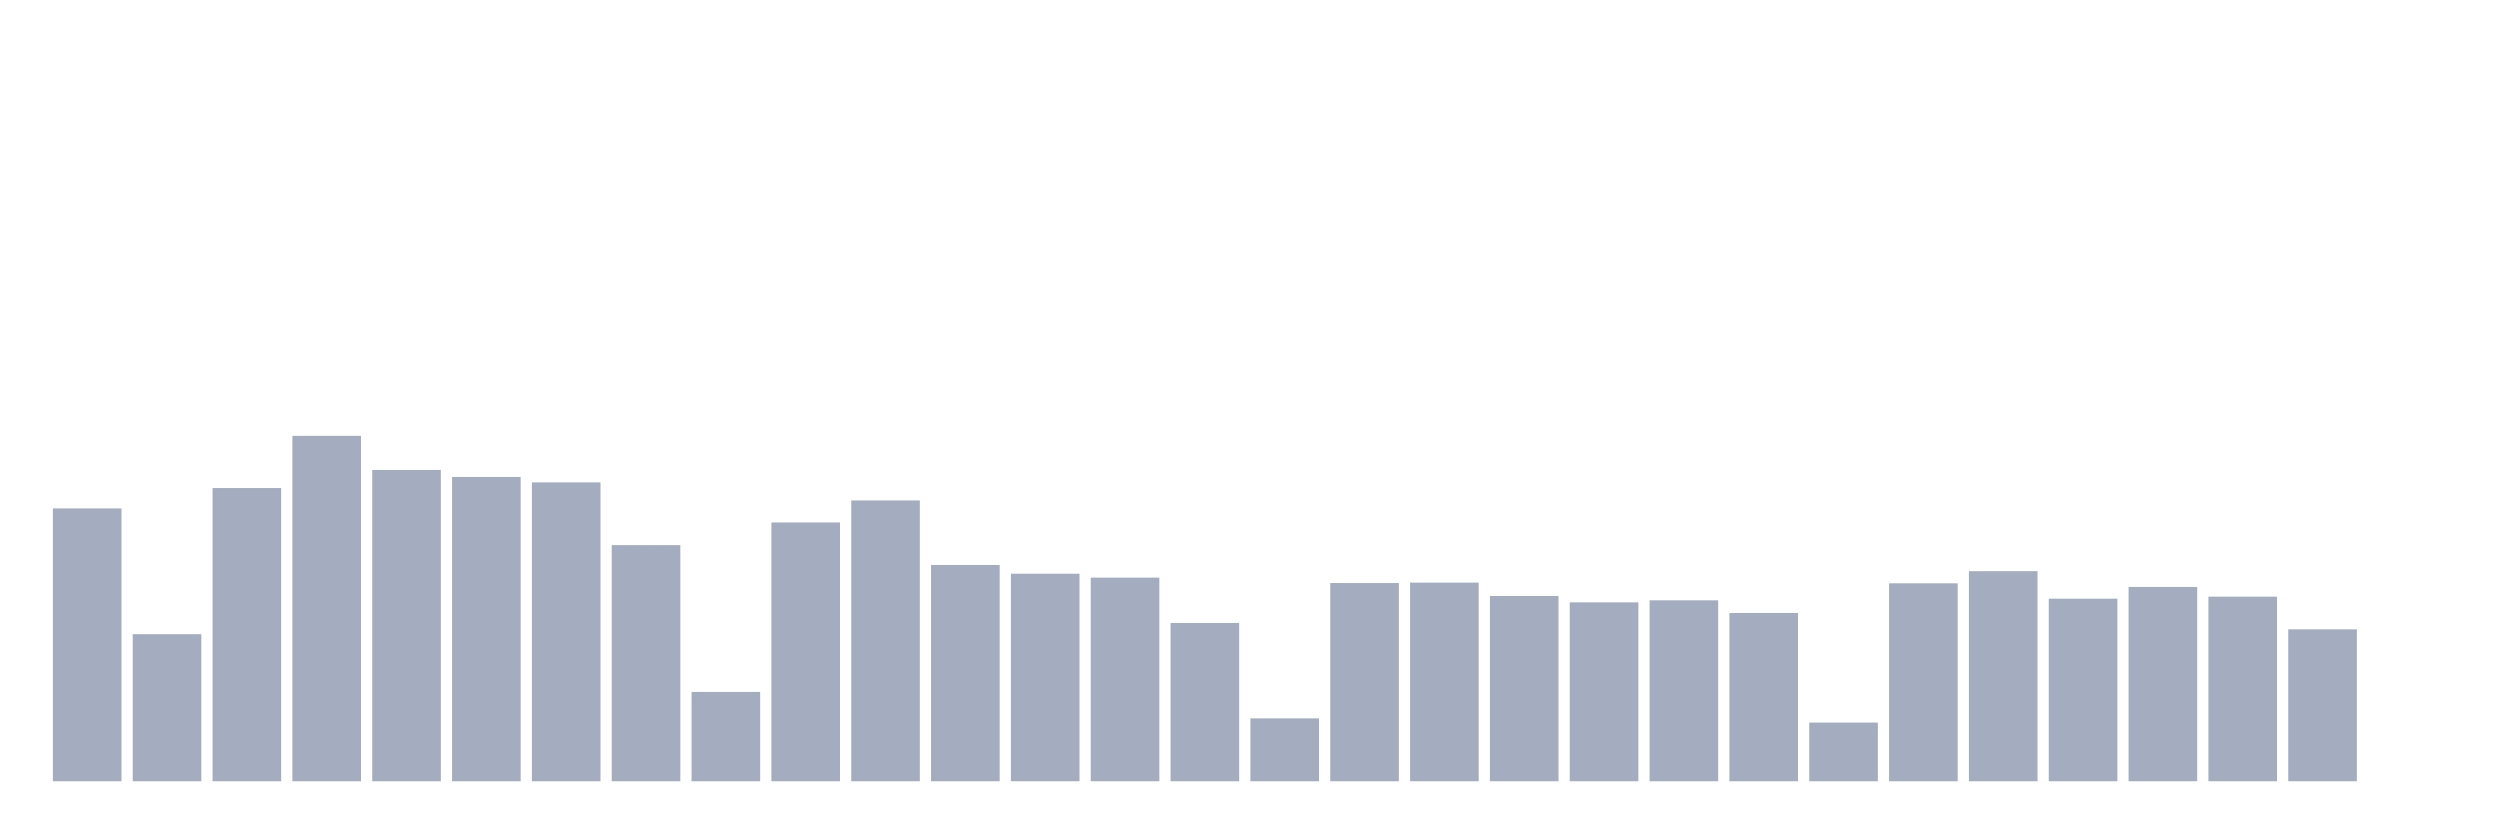
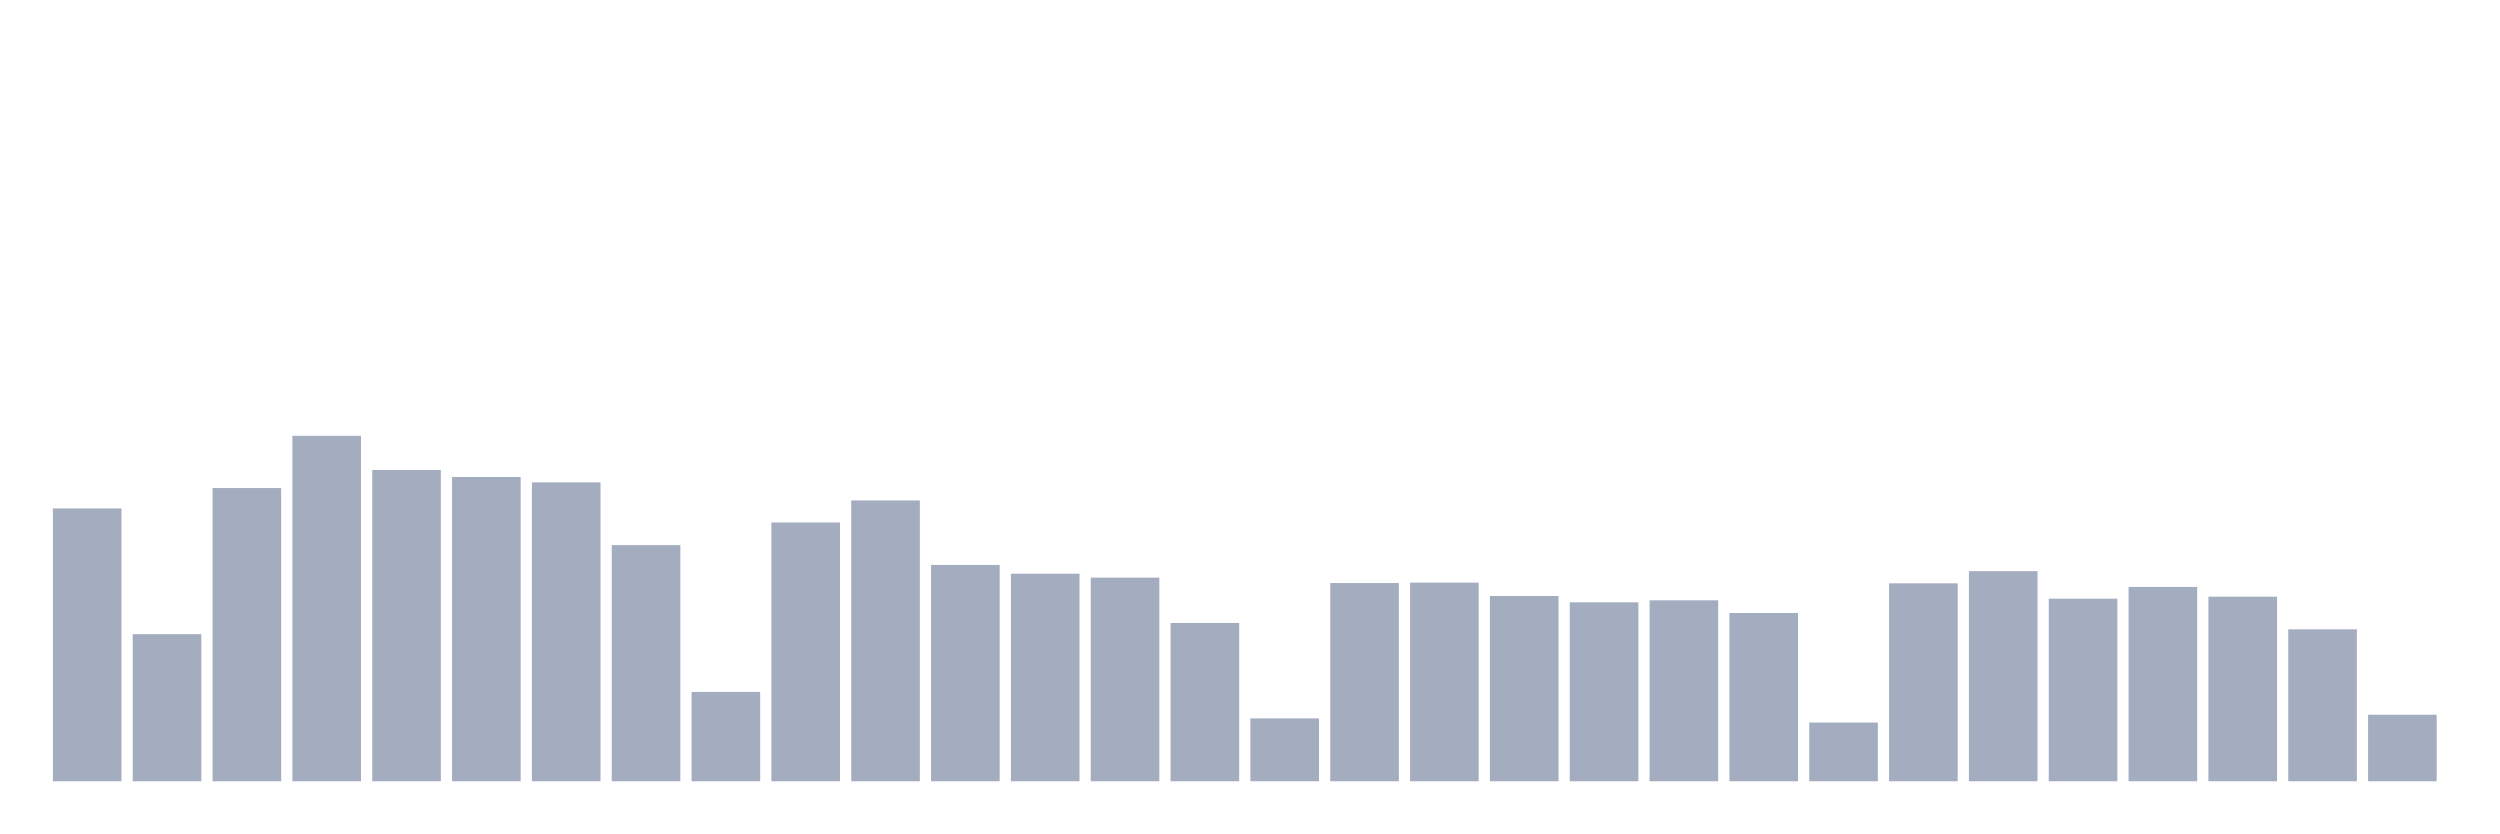
<svg xmlns="http://www.w3.org/2000/svg" viewBox="0 0 480 160">
  <g transform="translate(10,10)">
    <rect class="bar" x="0.153" width="13.175" y="87.617" height="52.383" fill="rgb(164,173,192)" />
    <rect class="bar" x="15.482" width="13.175" y="111.762" height="28.238" fill="rgb(164,173,192)" />
    <rect class="bar" x="30.81" width="13.175" y="83.705" height="56.295" fill="rgb(164,173,192)" />
    <rect class="bar" x="46.138" width="13.175" y="73.679" height="66.321" fill="rgb(164,173,192)" />
    <rect class="bar" x="61.466" width="13.175" y="80.233" height="59.767" fill="rgb(164,173,192)" />
    <rect class="bar" x="76.794" width="13.175" y="81.58" height="58.42" fill="rgb(164,173,192)" />
    <rect class="bar" x="92.123" width="13.175" y="82.617" height="57.383" fill="rgb(164,173,192)" />
    <rect class="bar" x="107.451" width="13.175" y="94.663" height="45.337" fill="rgb(164,173,192)" />
    <rect class="bar" x="122.779" width="13.175" y="122.85" height="17.15" fill="rgb(164,173,192)" />
    <rect class="bar" x="138.107" width="13.175" y="90.311" height="49.689" fill="rgb(164,173,192)" />
    <rect class="bar" x="153.436" width="13.175" y="86.088" height="53.912" fill="rgb(164,173,192)" />
    <rect class="bar" x="168.764" width="13.175" y="98.472" height="41.528" fill="rgb(164,173,192)" />
    <rect class="bar" x="184.092" width="13.175" y="100.155" height="39.845" fill="rgb(164,173,192)" />
    <rect class="bar" x="199.42" width="13.175" y="100.907" height="39.093" fill="rgb(164,173,192)" />
    <rect class="bar" x="214.748" width="13.175" y="109.611" height="30.389" fill="rgb(164,173,192)" />
    <rect class="bar" x="230.077" width="13.175" y="127.927" height="12.073" fill="rgb(164,173,192)" />
    <rect class="bar" x="245.405" width="13.175" y="101.943" height="38.057" fill="rgb(164,173,192)" />
    <rect class="bar" x="260.733" width="13.175" y="101.865" height="38.135" fill="rgb(164,173,192)" />
    <rect class="bar" x="276.061" width="13.175" y="104.43" height="35.57" fill="rgb(164,173,192)" />
    <rect class="bar" x="291.39" width="13.175" y="105.648" height="34.352" fill="rgb(164,173,192)" />
    <rect class="bar" x="306.718" width="13.175" y="105.259" height="34.741" fill="rgb(164,173,192)" />
    <rect class="bar" x="322.046" width="13.175" y="107.694" height="32.306" fill="rgb(164,173,192)" />
    <rect class="bar" x="337.374" width="13.175" y="128.731" height="11.269" fill="rgb(164,173,192)" />
    <rect class="bar" x="352.702" width="13.175" y="101.995" height="38.005" fill="rgb(164,173,192)" />
    <rect class="bar" x="368.031" width="13.175" y="99.663" height="40.337" fill="rgb(164,173,192)" />
    <rect class="bar" x="383.359" width="13.175" y="104.948" height="35.052" fill="rgb(164,173,192)" />
    <rect class="bar" x="398.687" width="13.175" y="102.694" height="37.306" fill="rgb(164,173,192)" />
    <rect class="bar" x="414.015" width="13.175" y="104.56" height="35.44" fill="rgb(164,173,192)" />
    <rect class="bar" x="429.344" width="13.175" y="110.829" height="29.171" fill="rgb(164,173,192)" />
-     <rect class="bar" x="444.672" width="13.175" y="140" height="0" fill="rgb(164,173,192)" />
+     <rect class="bar" x="444.672" width="13.175" y="127.228" height="12.772" fill="rgb(164,173,192)" />
  </g>
</svg>
